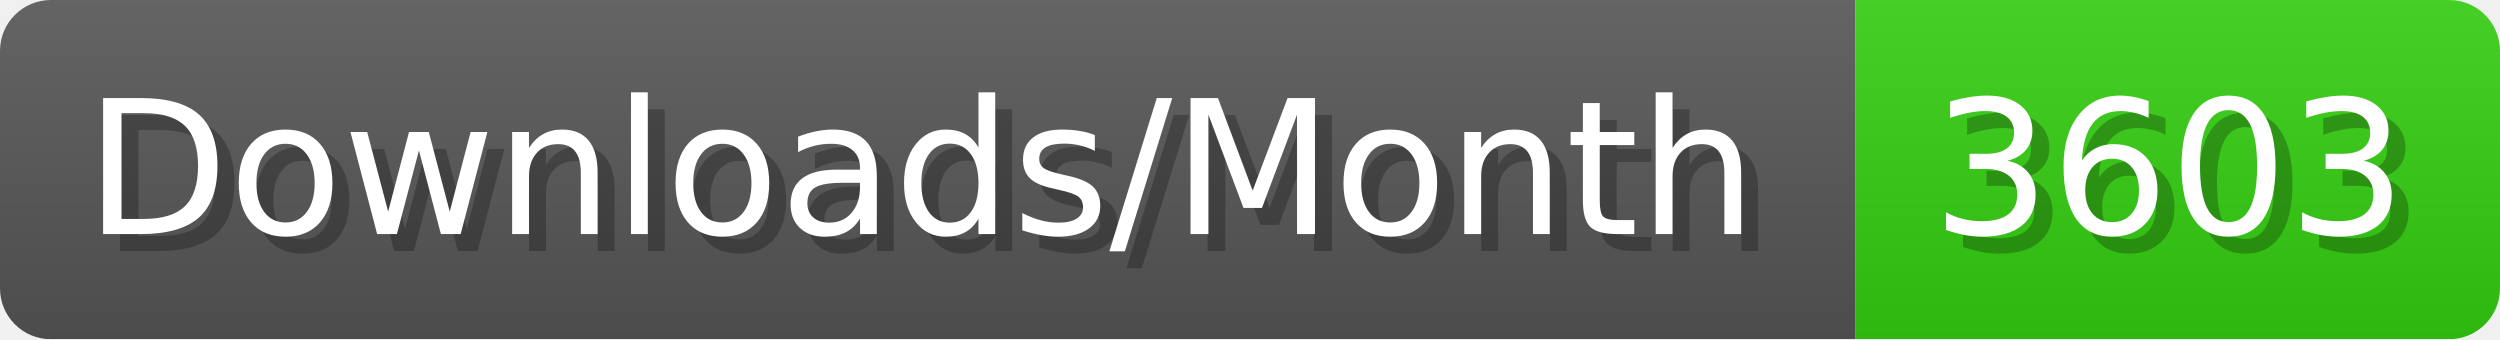
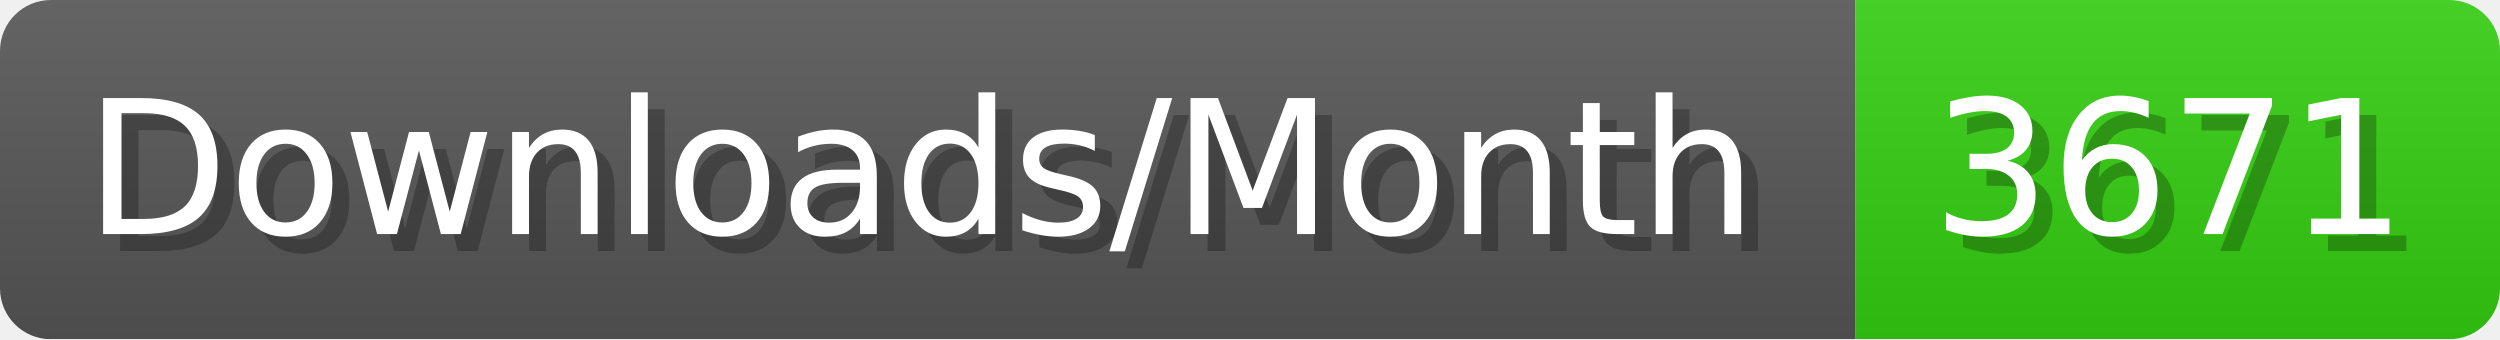
- <svg xmlns="http://www.w3.org/2000/svg" width="147.4" height="20" viewBox="0 0 1474 200" role="img" aria-label="Downloads/Month: 3603">
+ <svg xmlns="http://www.w3.org/2000/svg" width="147.4" height="20" viewBox="0 0 1474 200" role="img" aria-label="Downloads/Month: 3671">
  <linearGradient id="YlXUI" x2="0" y2="100%">
    <stop offset="0" stop-opacity=".1" stop-color="#EEE" />
    <stop offset="1" stop-opacity=".1" />
  </linearGradient>
  <mask id="JHhop">
    <rect width="1474" height="200" rx="30" fill="#FFF" />
  </mask>
  <g mask="url(#JHhop)">
    <rect width="1094" height="200" fill="#555" />
    <rect width="380" height="200" fill="#3C1" x="1094" />
    <rect width="1474" height="200" fill="url(#YlXUI)" />
  </g>
  <g aria-hidden="true" fill="#fff" text-anchor="start" font-family="Verdana,DejaVu Sans,sans-serif" font-size="110">
    <text x="60" y="148" textLength="994" fill="#000" opacity="0.25">Downloads/Month</text>
    <text x="50" y="138" textLength="994">Downloads/Month</text>
-     <text x="1149" y="148" textLength="280" fill="#000" opacity="0.25">3603</text>
-     <text x="1139" y="138" textLength="280">3603</text>
+     <text x="1149" y="148" textLength="280" fill="#000" opacity="0.25">3671</text>
+     <text x="1139" y="138" textLength="280">3671</text>
  </g>
</svg>
